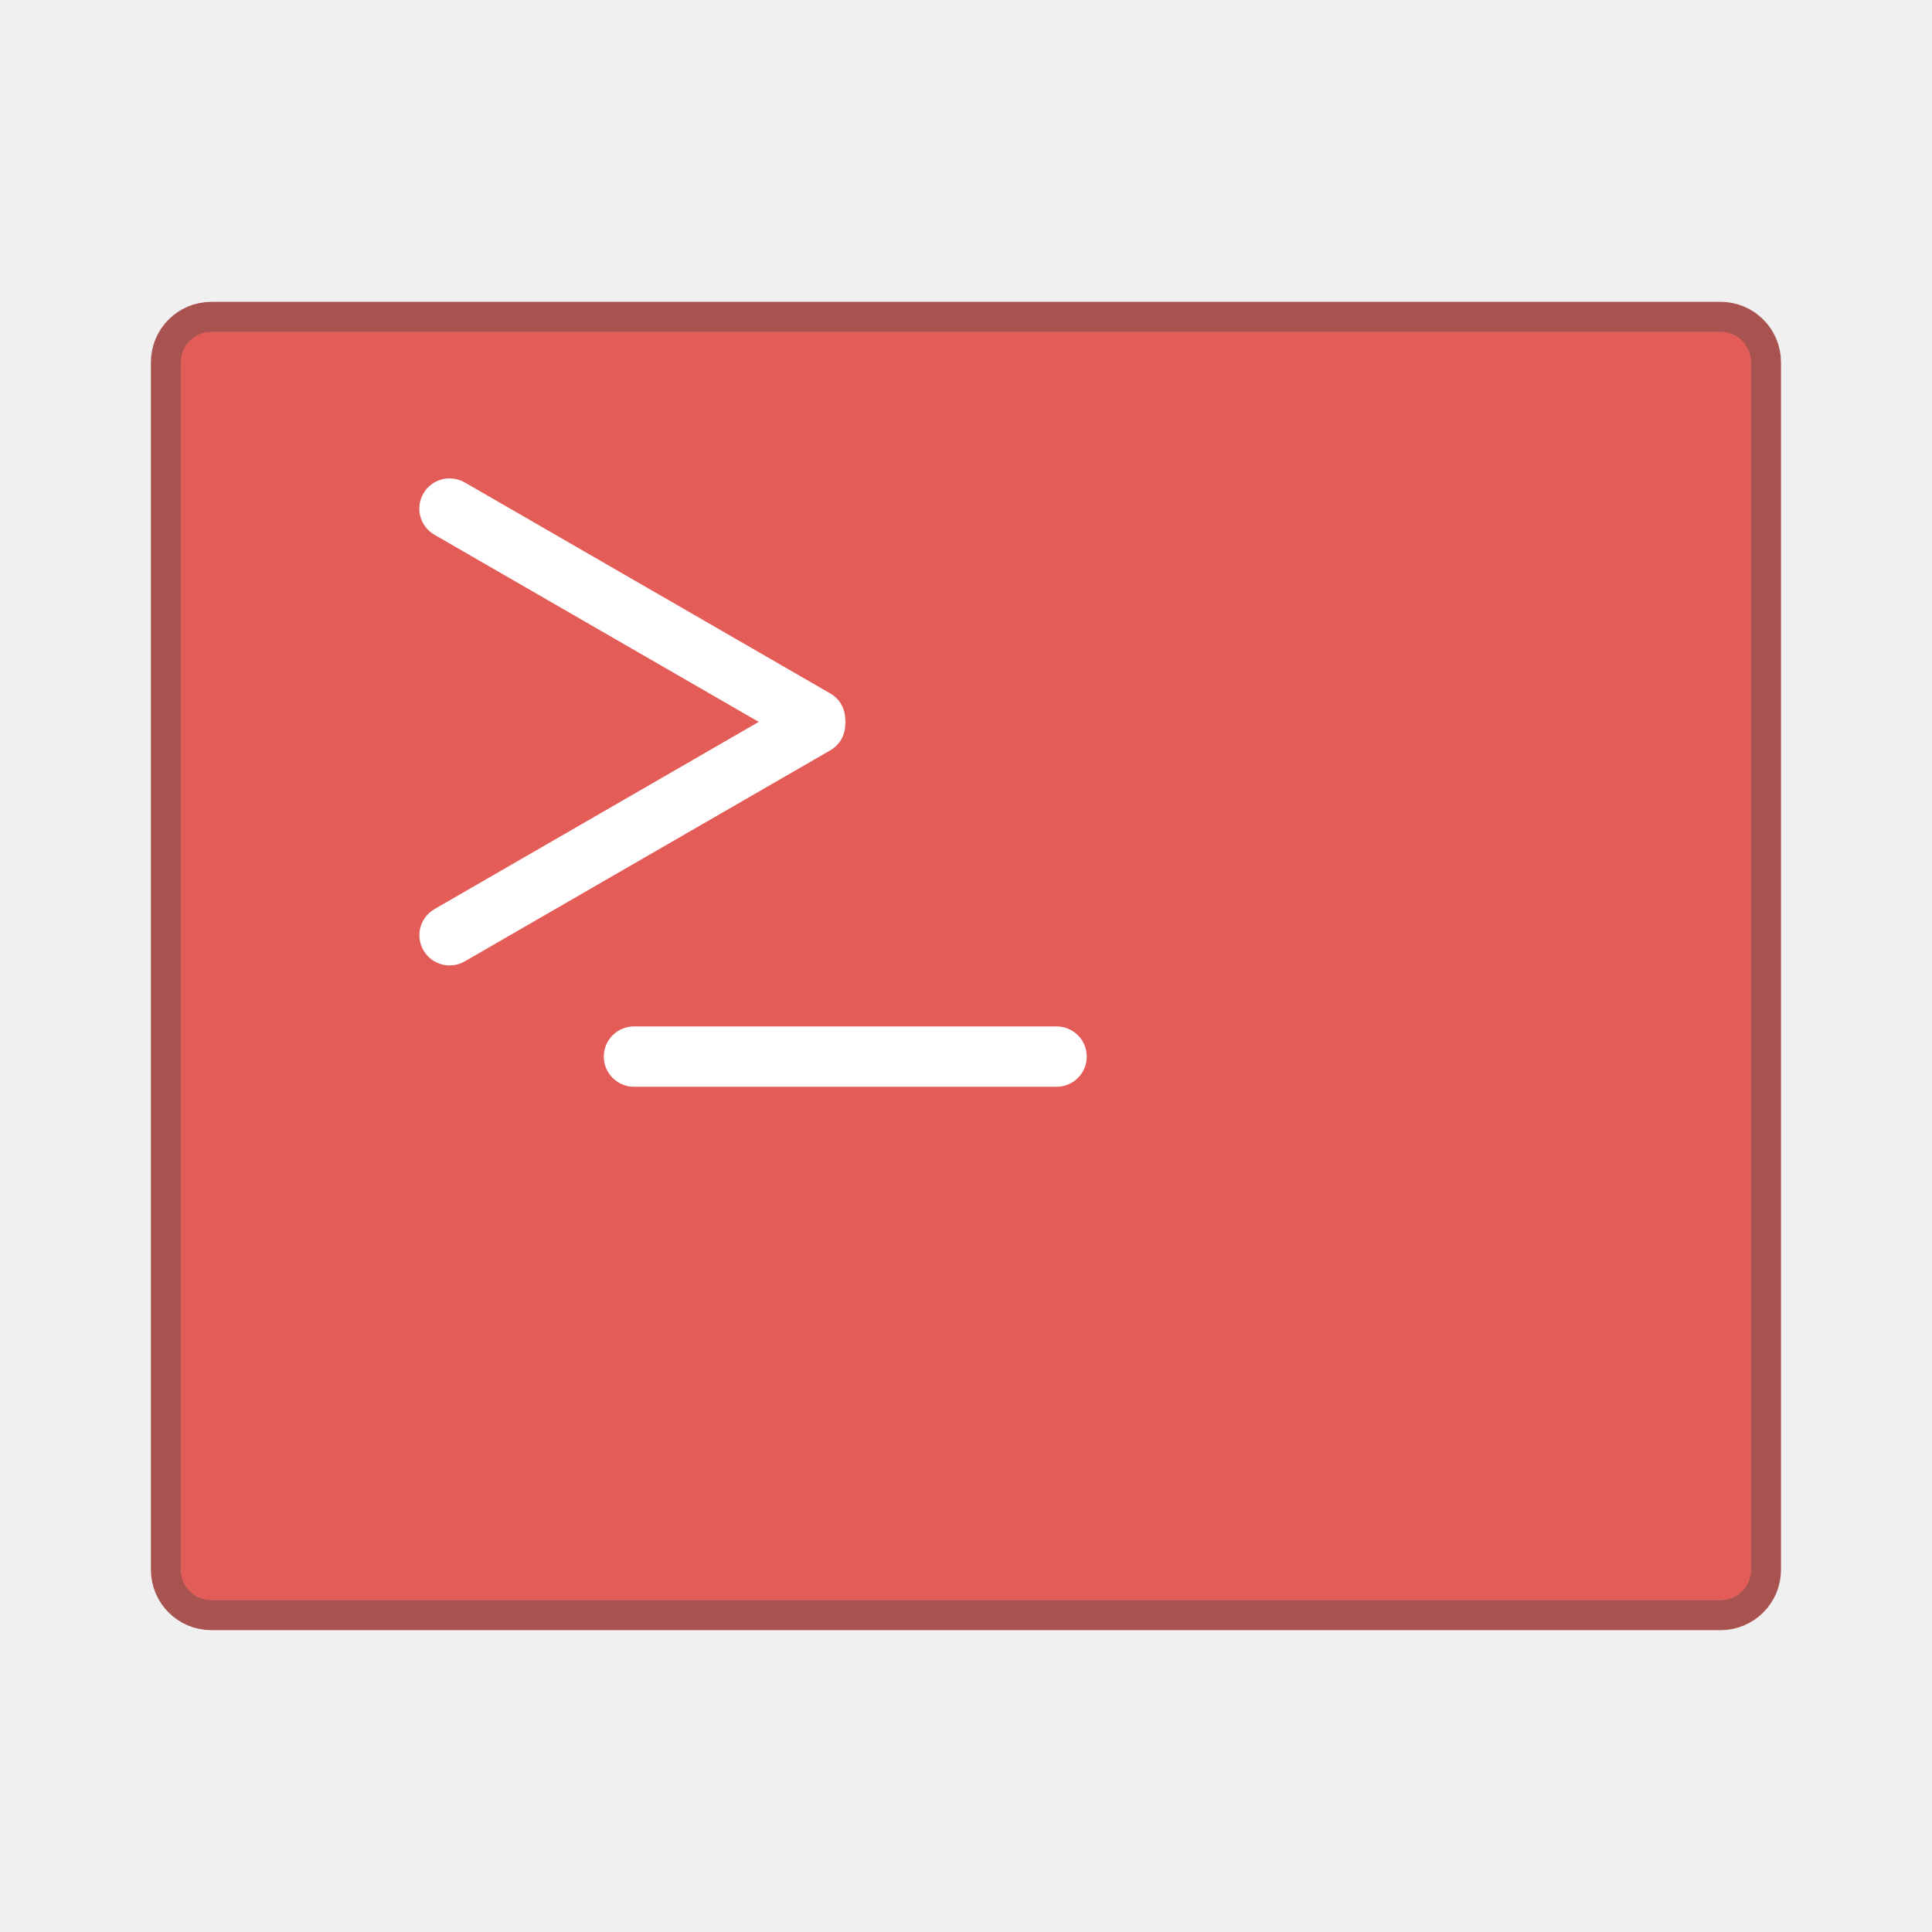
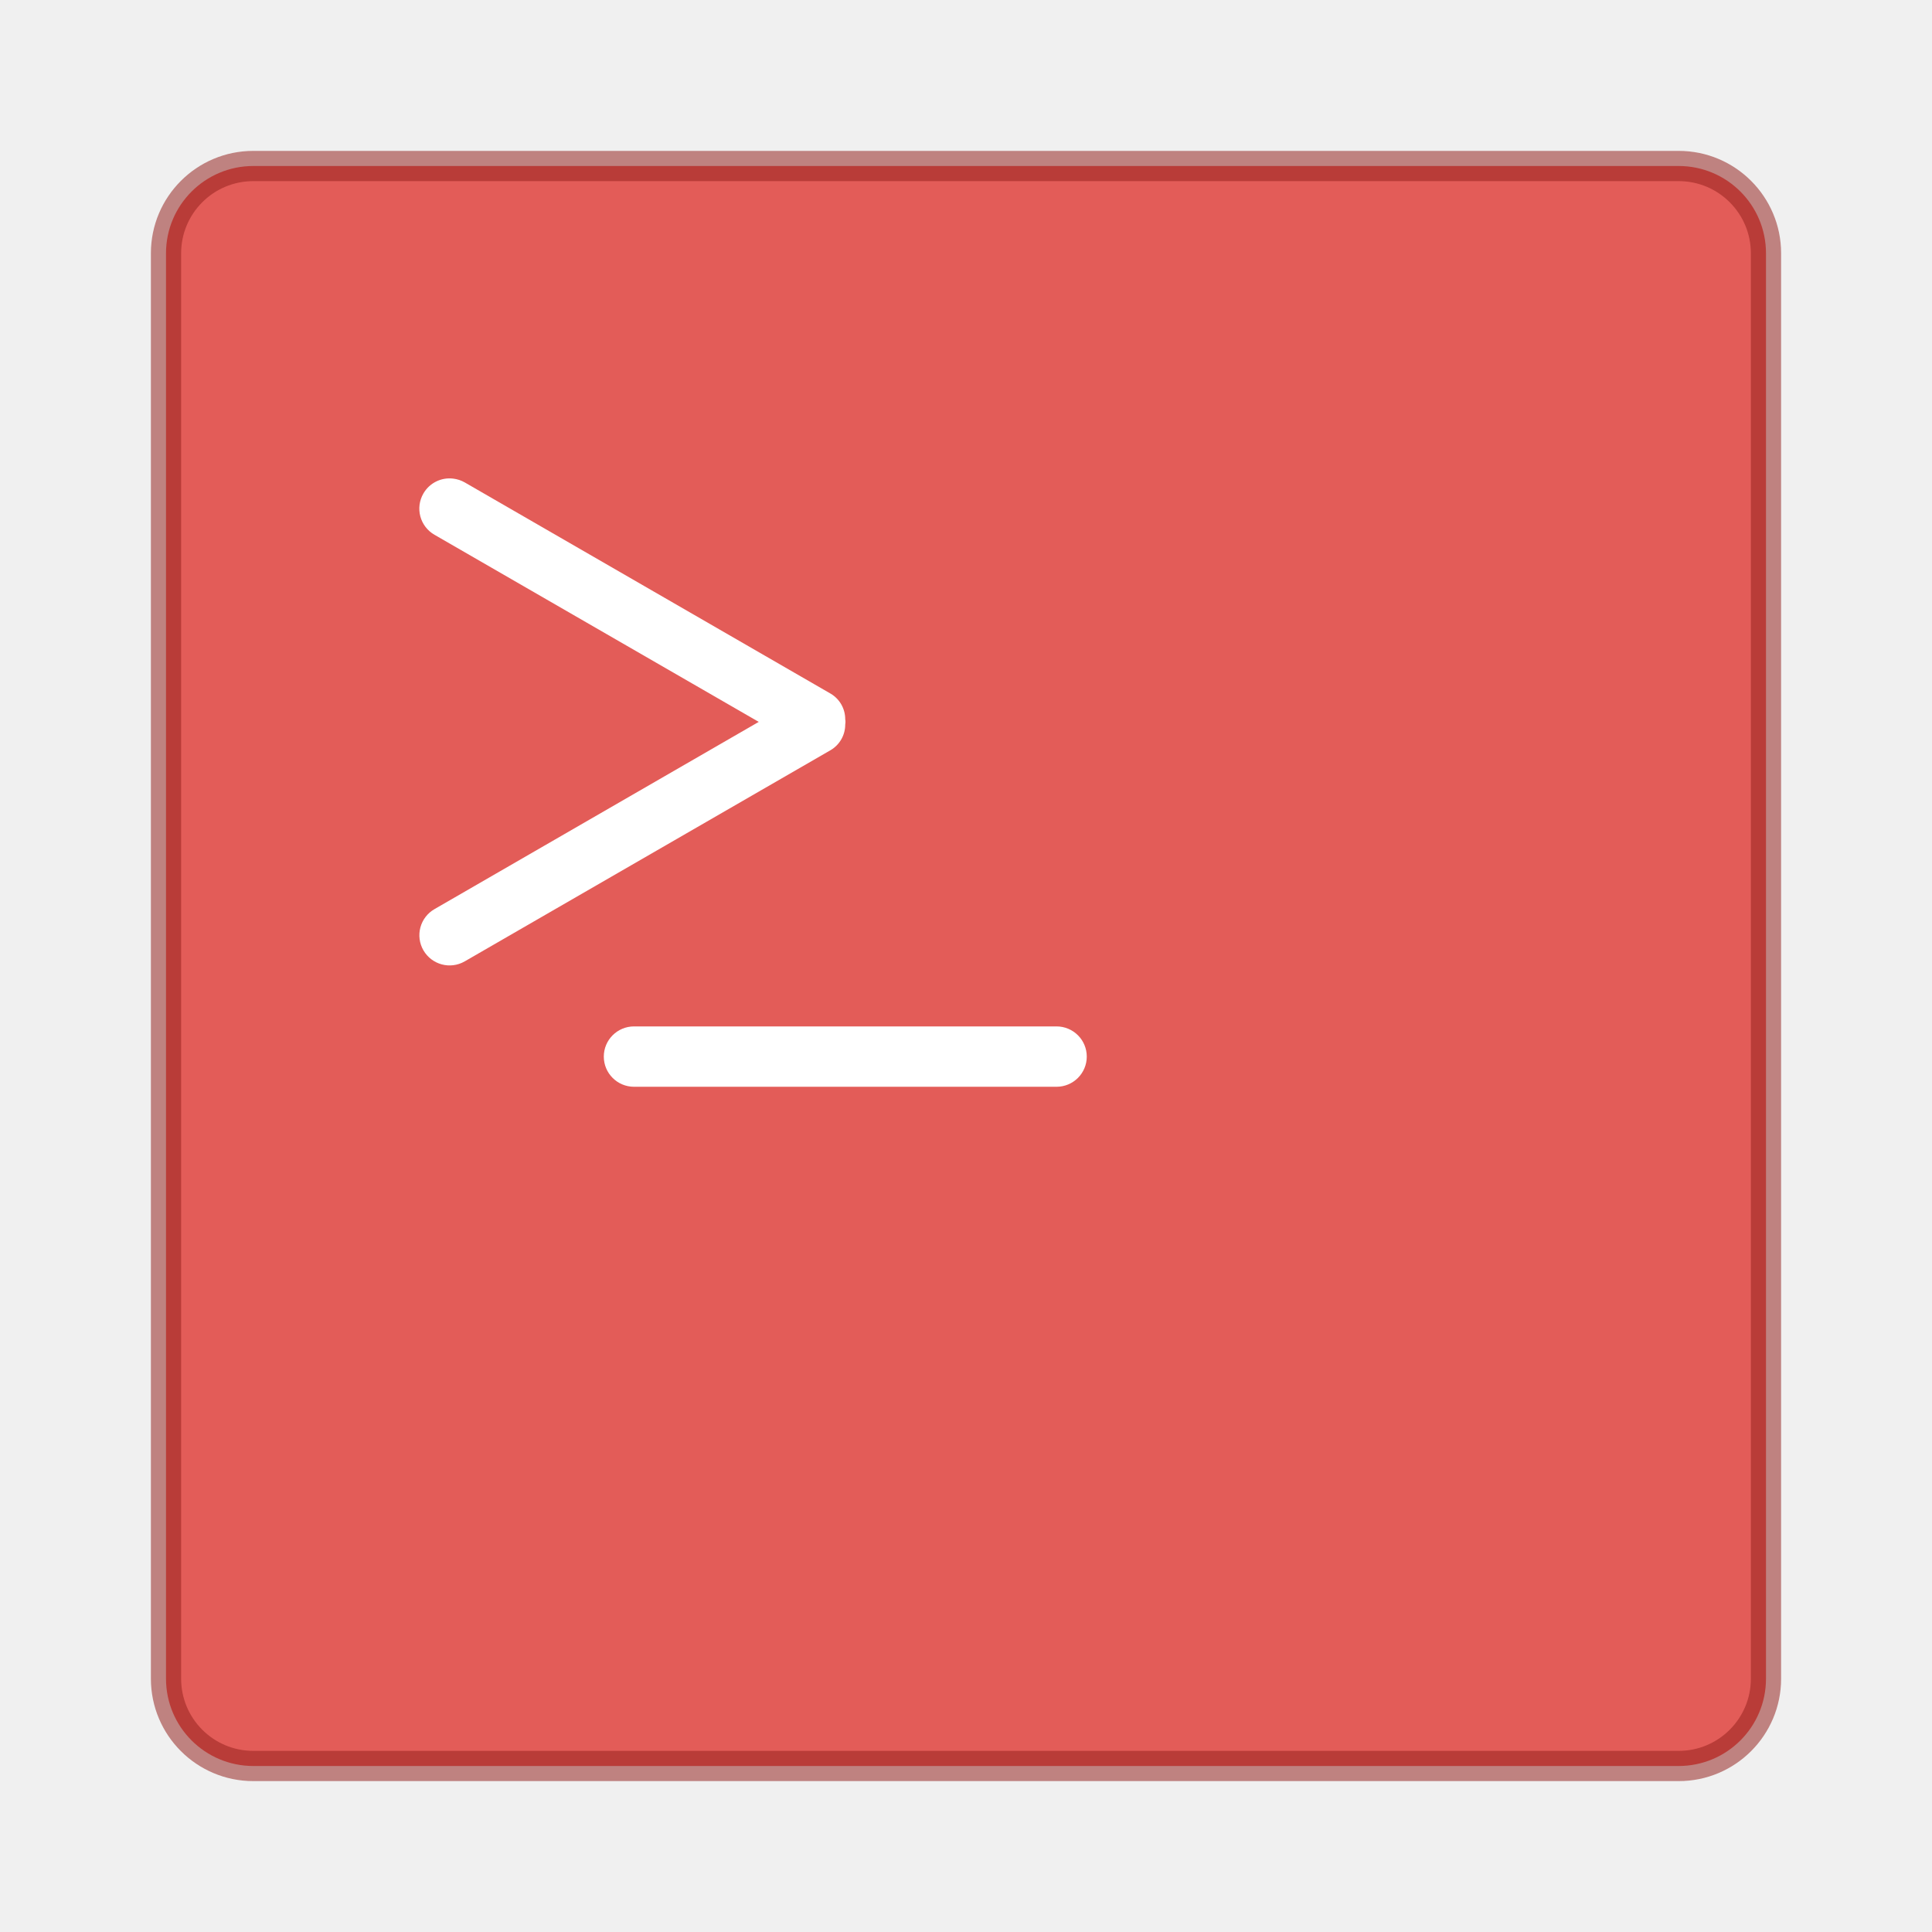
- <svg xmlns="http://www.w3.org/2000/svg" width="64" height="64" viewBox="0 0 16.933 16.933">
-   <g transform="translate(0 -280.067)" paint-order="stroke markers fill">
-     <rect ry=".265" y="282.977" x="1.587" height="11.113" width="13.758" opacity=".75" fill="#e35c58" stroke="#911f1b" stroke-width=".529" />
-     <rect width="13.758" height="11.113" x="1.587" y="282.977" ry=".265" fill="#e35c58" />
-     <rect width="4.233" height=".529" x="5.292" y="289.063" ry=".265" fill="#fff" />
-     <path d="M3.973 284.262a.264.264 0 0 0-.262.13.264.264 0 0 0 .097.362l2.842 1.64-2.842 1.641a.264.264 0 0 0-.097.361c.074.127.235.17.362.097l3.208-1.852a.26.26 0 0 0 .127-.224c.002-.008.001-.015.002-.023 0-.008 0-.014-.002-.022a.26.26 0 0 0-.127-.225l-3.208-1.852a.266.266 0 0 0-.1-.033z" fill="#fff" />
+ <svg xmlns="http://www.w3.org/2000/svg" width="64" height="64" version="1.1" viewBox="0 0 16.933 16.933">
+   <rect x="1.455" y="1.455" width="14.023" height="14.023" rx=".765" ry=".765" color="#000000" fill="#e35c58" overflow="visible" stroke-width=".265" />
+   <rect x="1.455" y="1.455" width="14.023" height="14.023" rx=".765" ry=".765" color="#000000" fill="none" opacity=".7" overflow="visible" stroke="#921f1b" stroke-linecap="round" stroke-linejoin="round" stroke-opacity=".749" stroke-width=".265" />
+   <g fill="#fff">
+     <rect x="5.292" y="8.996" width="4.233" height=".529" ry=".265" style="paint-order:stroke markers fill" />
+     <path d="m3.973 4.195a0.264 0.264 0 0 0-0.262 0.13 0.264 0.264 0 0 0 0.097 0.362l2.842 1.64-2.842 1.641a0.264 0.264 0 0 0-0.097 0.361c0.074 0.127 0.235 0.17 0.362 0.097l3.208-1.852a0.26 0.26 0 0 0 0.127-0.224c2e-3 -8e-3 1e-3 -0.015 2e-3 -0.023 0-8e-3 0-0.014-2e-3 -0.022a0.26 0.26 0 0 0-0.127-0.225l-3.208-1.852a0.266 0.266 0 0 0-0.1-0.033z" style="paint-order:stroke markers fill" />
  </g>
</svg>
